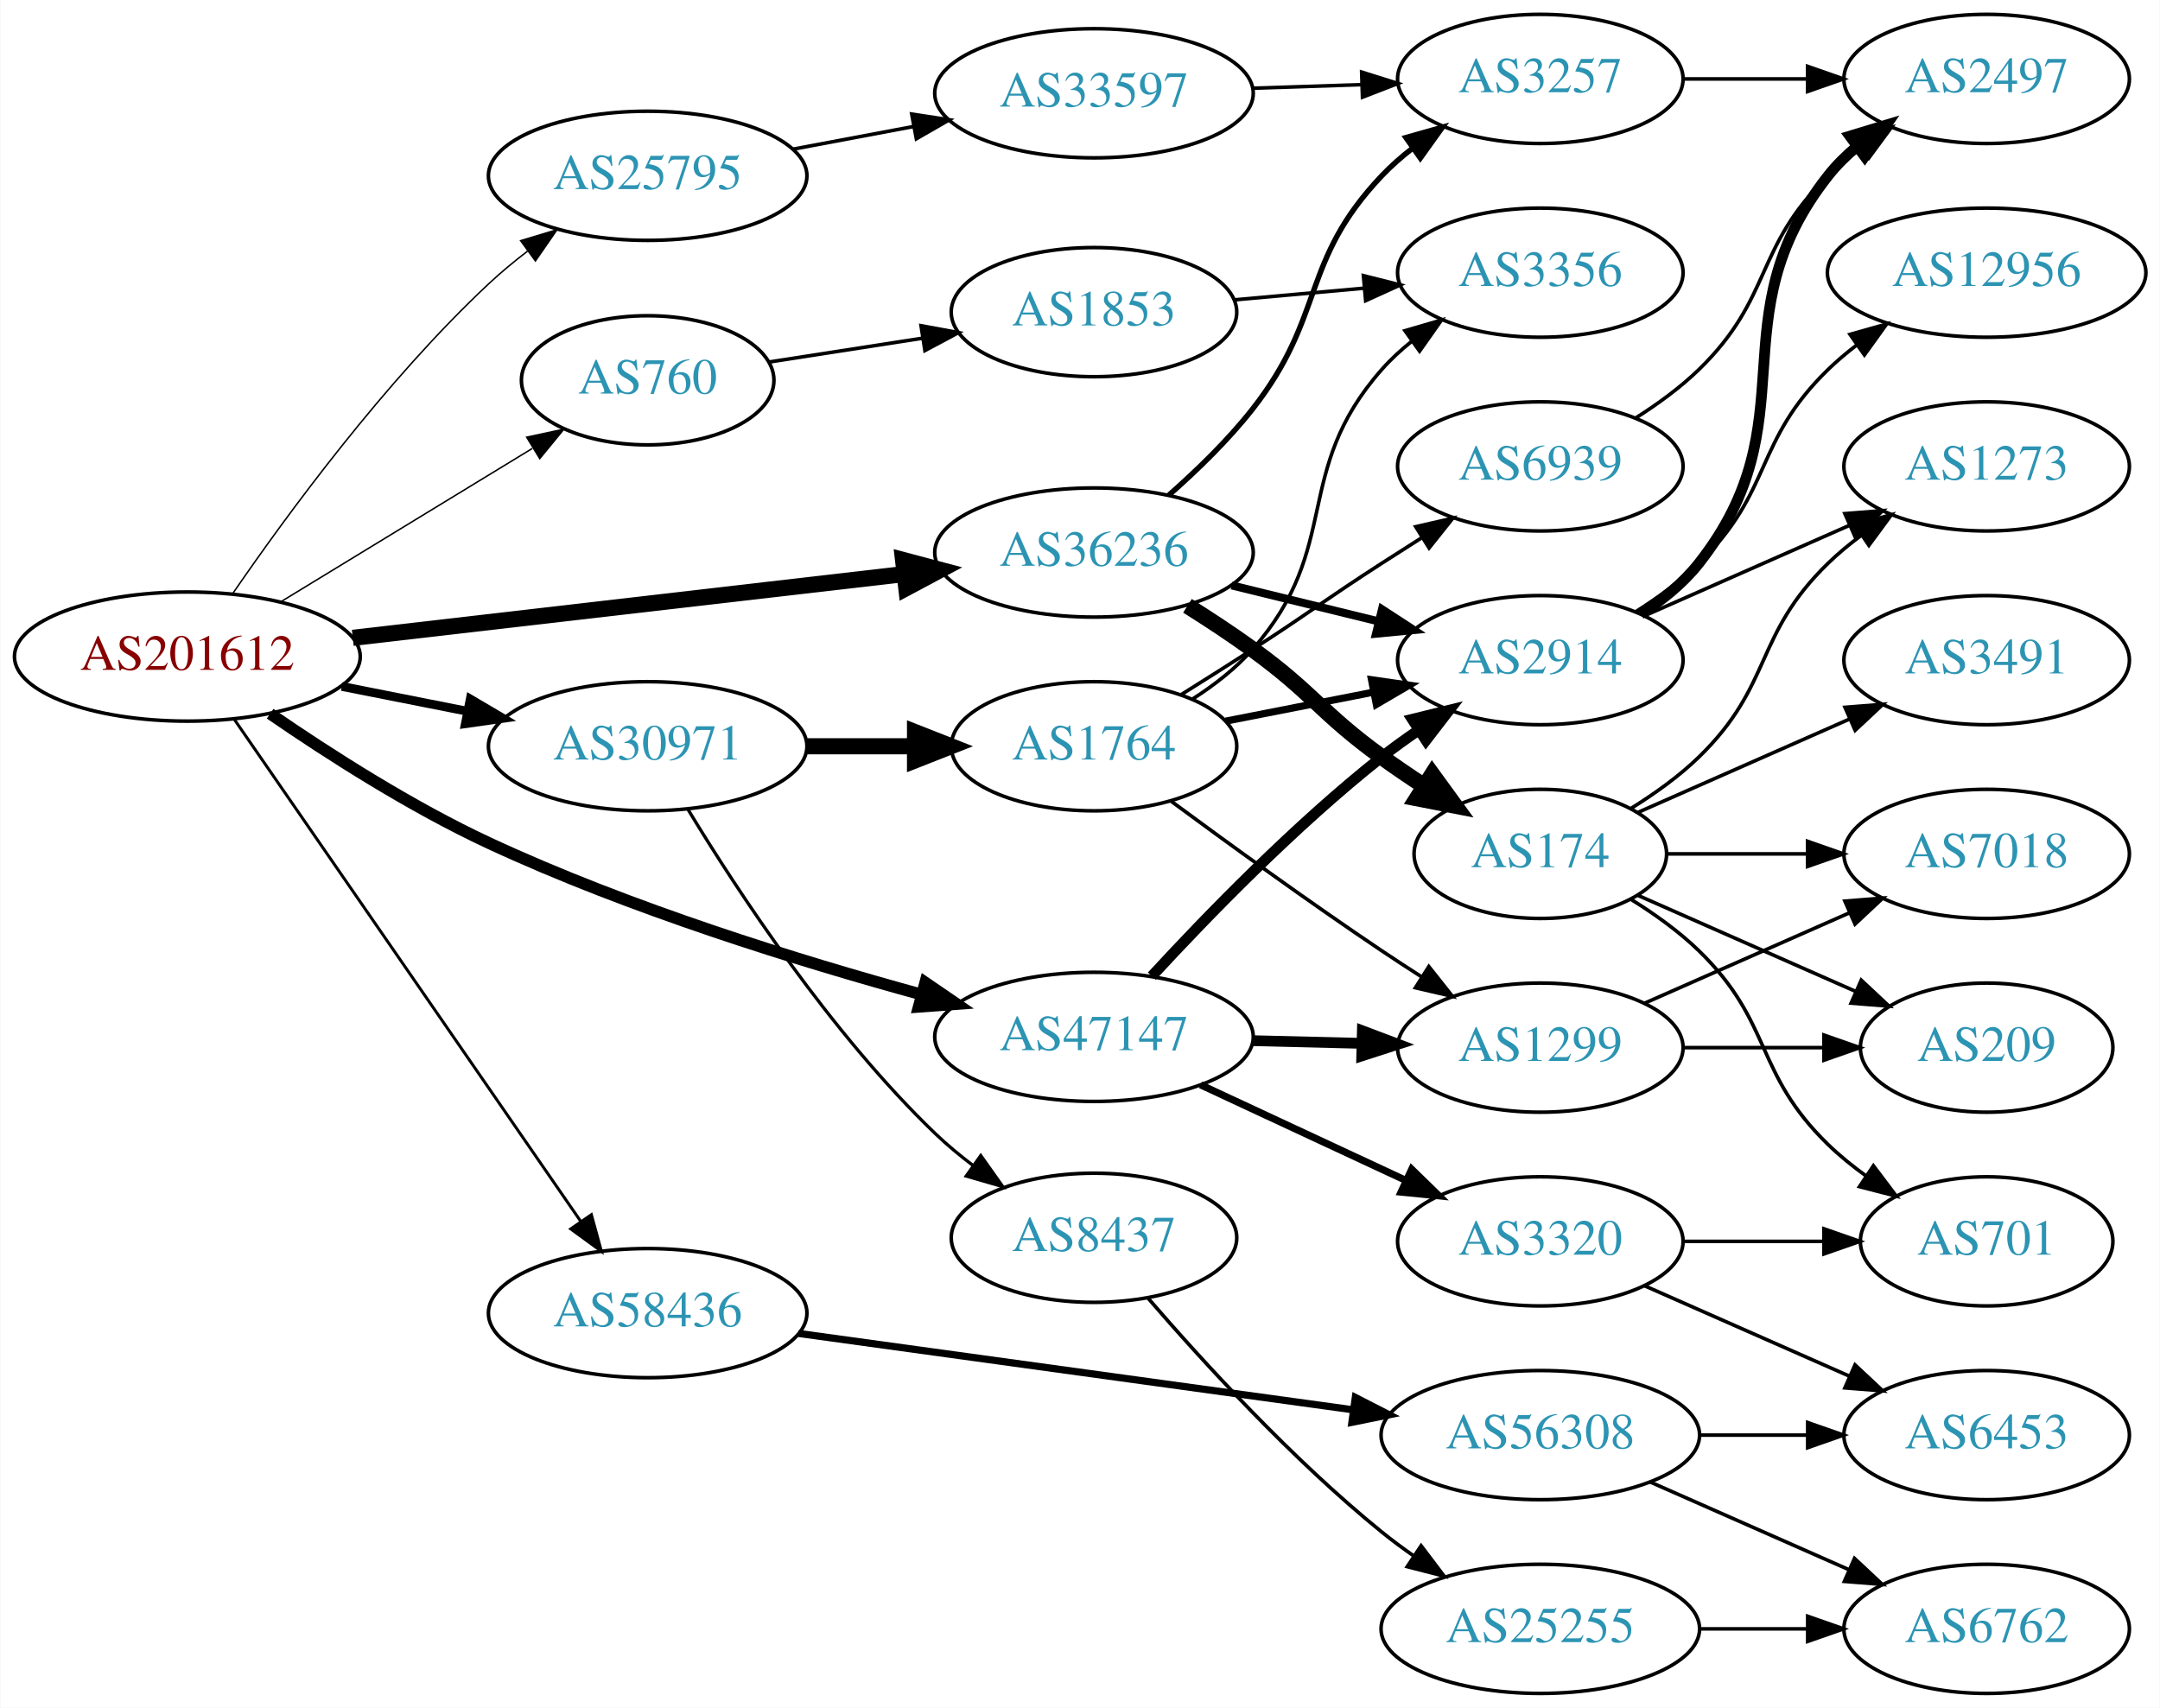
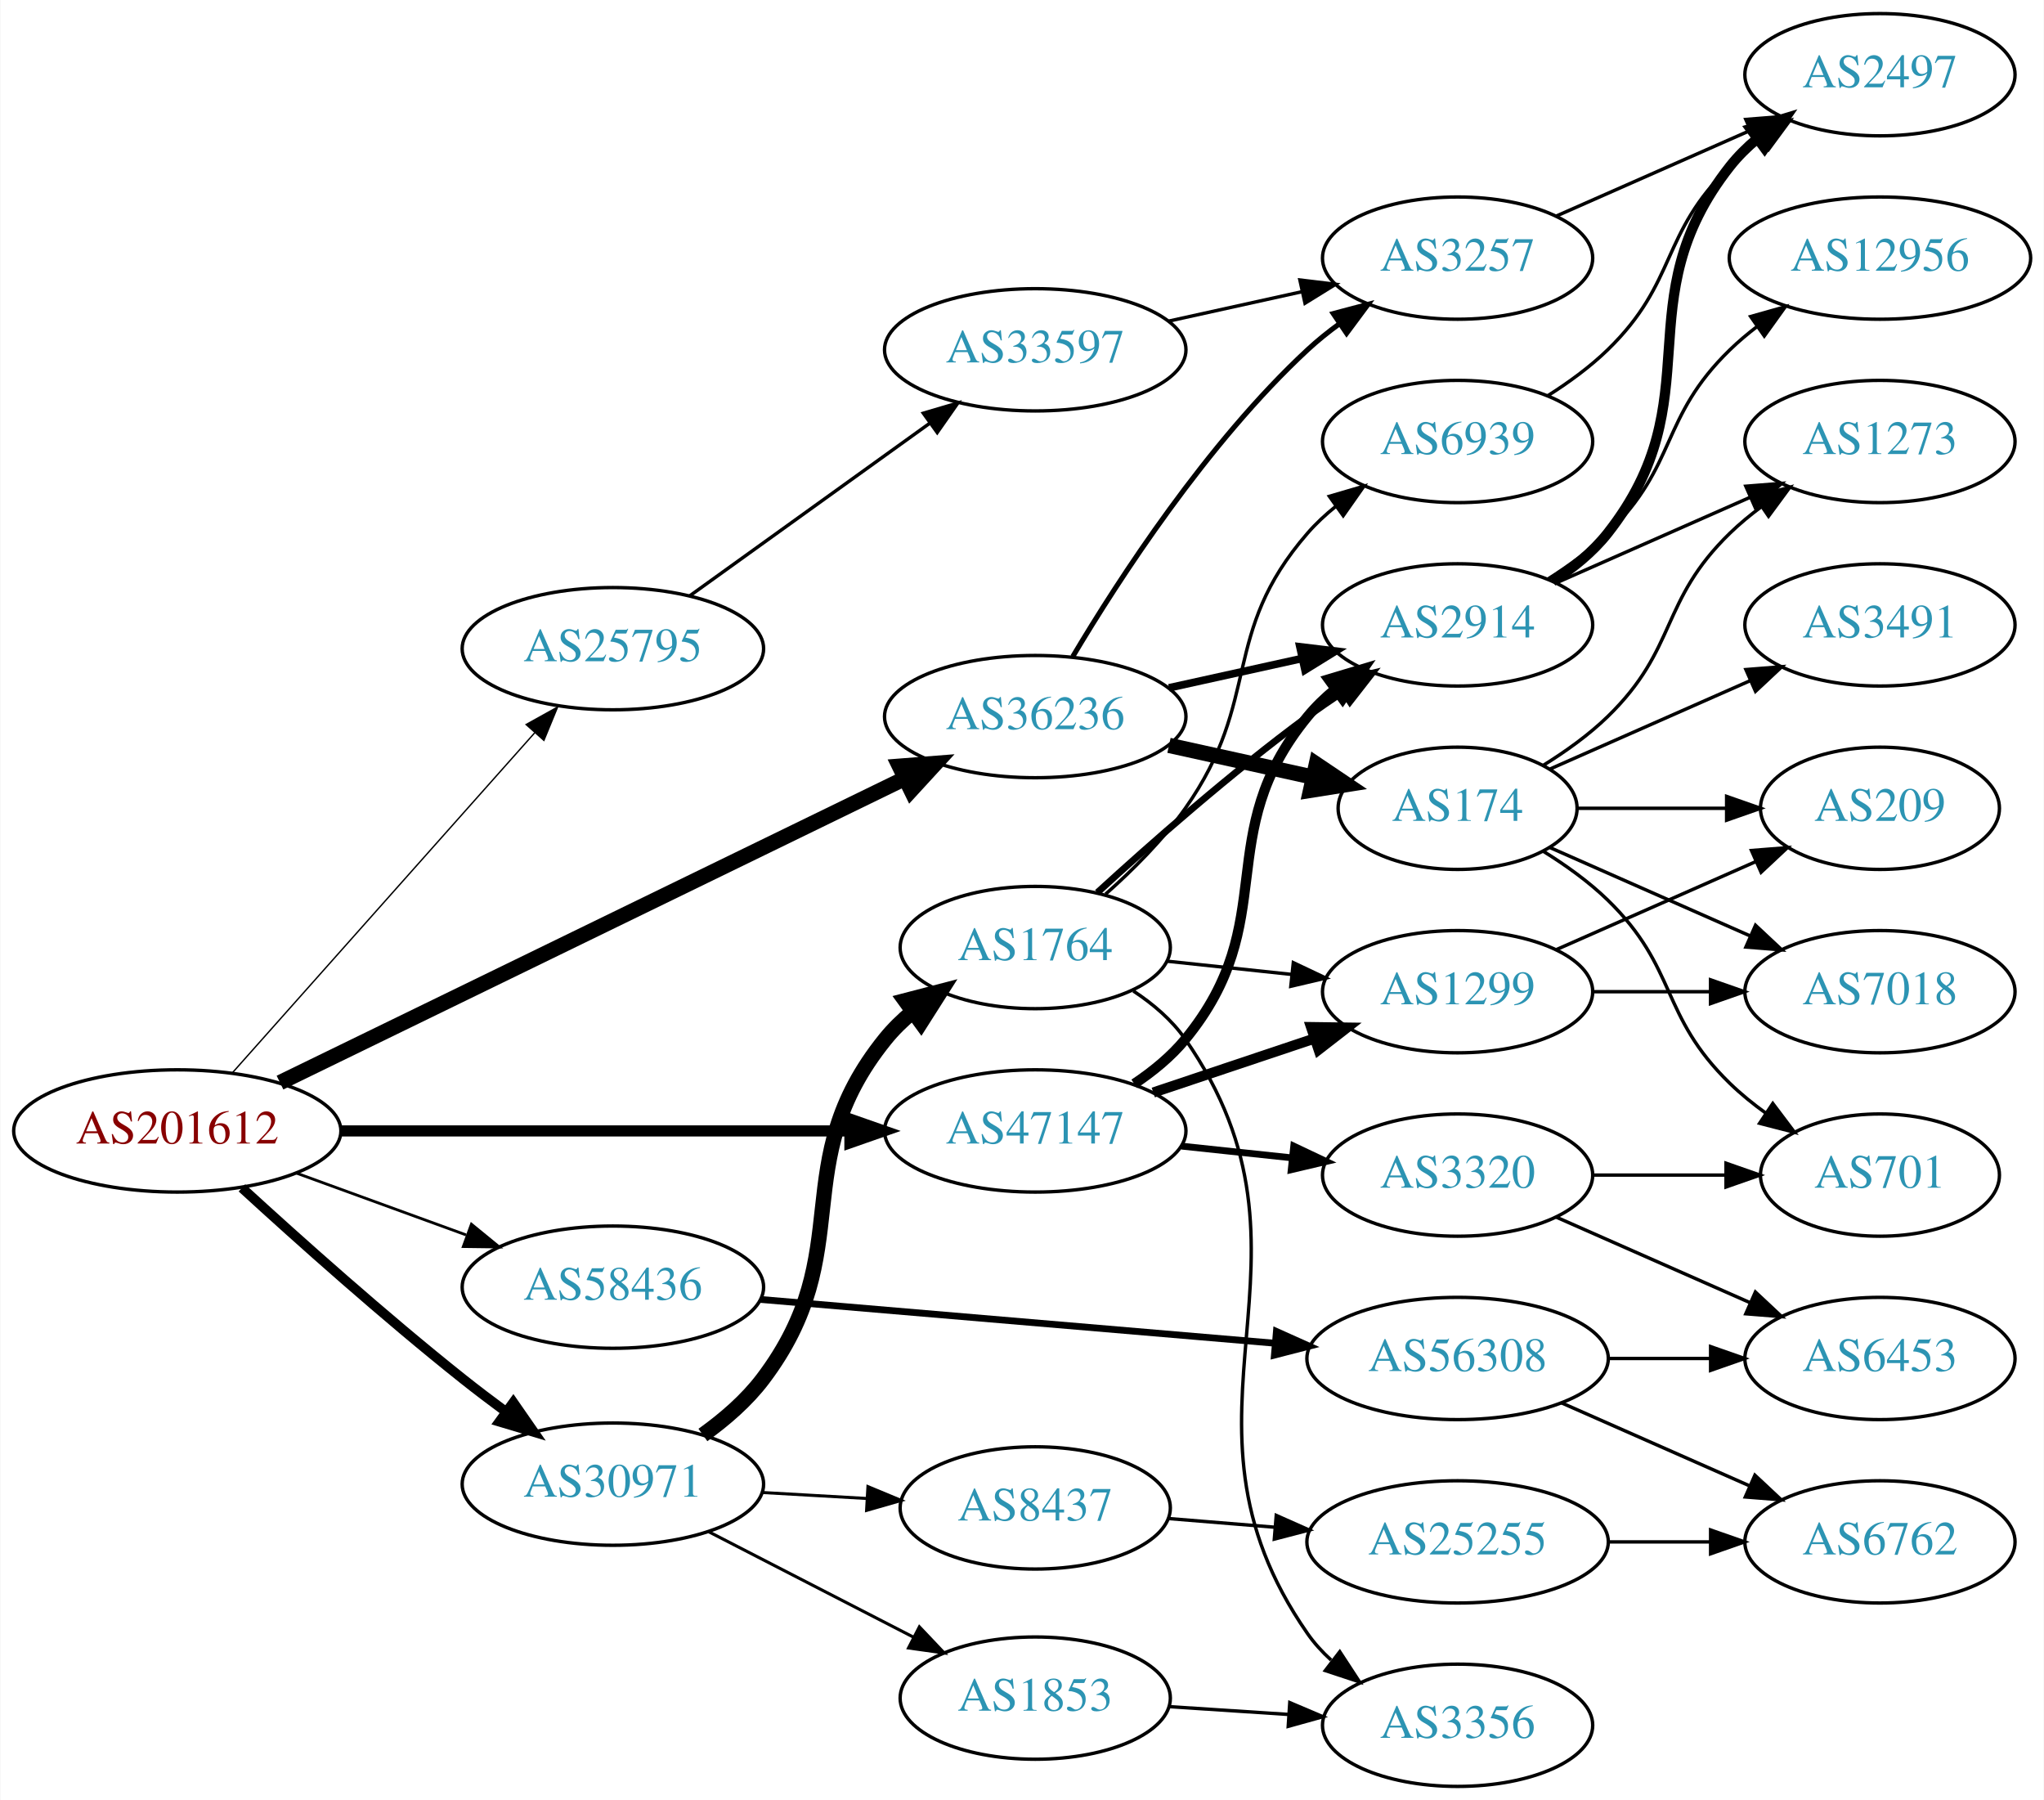
- <svg xmlns="http://www.w3.org/2000/svg" xmlns:xlink="http://www.w3.org/1999/xlink" width="602pt" height="476pt" viewBox="0.00 0.00 601.76 476.00">
-   <g id="graph0" class="graph" transform="scale(1 1) rotate(0) translate(4 472)">
-     <polygon fill="white" stroke="none" points="-4,4 -4,-472 597.76,-472 597.76,4 -4,4" />
+ <svg xmlns="http://www.w3.org/2000/svg" xmlns:xlink="http://www.w3.org/1999/xlink" width="602pt" height="530pt" viewBox="0.00 0.00 601.76 530.00">
+   <g id="graph0" class="graph" transform="scale(1 1) rotate(0) translate(4 526)">
+     <polygon fill="white" stroke="none" points="-4,4 -4,-526 597.76,-526 597.76,4 -4,4" />
    <g id="node1" class="node">
      <g id="a_node1">
        <a xlink:href="/asn/201612" xlink:title="AS201612 ~ nic.at GmbH [AT]">
-           <ellipse fill="#ffffff" stroke="black" cx="48.096" cy="-289" rx="48.192" ry="18" />
-           <text text-anchor="middle" x="48.096" y="-285.3" font-family="Times,serif" font-size="14.00" fill="#880000">AS201612</text>
+           <ellipse fill="#ffffff" stroke="black" cx="48.096" cy="-193" rx="48.192" ry="18" />
+           <text text-anchor="middle" x="48.096" y="-189.3" font-family="Times,serif" font-size="14.00" fill="#880000">AS201612</text>
        </a>
      </g>
    </g>
    <g id="node2" class="node">
      <g id="a_node2">
-         <a xlink:href="/asn/760" xlink:title="AS760 ~ University of Vienna, Austria [AT]">
-           <ellipse fill="#ffffff" stroke="black" cx="176.388" cy="-366" rx="35.194" ry="18" />
-           <text text-anchor="middle" x="176.388" y="-362.3" font-family="Times,serif" font-size="14.00" fill="#2c94b3">AS760</text>
+         <a xlink:href="/asn/25795" xlink:title="AS25795 ~ ARP NETWORKS, INC. [US]">
+           <ellipse fill="#ffffff" stroke="black" cx="176.388" cy="-335" rx="44.393" ry="18" />
+           <text text-anchor="middle" x="176.388" y="-331.3" font-family="Times,serif" font-size="14.00" fill="#2c94b3">AS25795</text>
        </a>
      </g>
    </g>
    <g id="edge1" class="edge">
-       <path fill="none" stroke="black" stroke-width="0.409" d="M74.047,-304.213C94.175,-316.485 122.596,-333.813 144.22,-346.997" />
-       <polygon fill="black" stroke="black" stroke-width="0.409" points="142.667,-350.15 153.027,-352.367 146.311,-344.173 142.667,-350.15" />
+       <path fill="none" stroke="black" stroke-width="0.409" d="M64.329,-210.129C86.517,-235.076 127.851,-281.55 153.355,-310.227" />
+       <polygon fill="black" stroke="black" stroke-width="0.409" points="150.839,-312.664 160.1,-317.811 156.069,-308.012 150.839,-312.664" />
    </g>
    <g id="node3" class="node">
      <g id="a_node3">
-         <a xlink:href="/asn/25795" xlink:title="AS25795 ~ ARP NETWORKS, INC. [US]">
-           <ellipse fill="#ffffff" stroke="black" cx="176.388" cy="-423" rx="44.393" ry="18" />
-           <text text-anchor="middle" x="176.388" y="-419.3" font-family="Times,serif" font-size="14.00" fill="#2c94b3">AS25795</text>
+         <a xlink:href="/asn/30971" xlink:title="AS30971 ~ Jakob-Haringer-Strasse 8 [AT]">
+           <ellipse fill="#ffffff" stroke="black" cx="176.388" cy="-89" rx="44.393" ry="18" />
+           <text text-anchor="middle" x="176.388" y="-85.3" font-family="Times,serif" font-size="14.00" fill="#2c94b3">AS30971</text>
        </a>
      </g>
    </g>
    <g id="edge2" class="edge">
-       <path fill="none" stroke="black" stroke-width="0.409" d="M60.686,-306.474C75.626,-328.236 103.156,-365.85 132.191,-393 135.507,-396.1 139.164,-399.128 142.905,-401.995" />
-       <polygon fill="black" stroke="black" stroke-width="0.409" points="140.983,-404.924 151.128,-407.977 145.101,-399.264 140.983,-404.924" />
+       <path fill="none" stroke="black" stroke-width="2.864" d="M67.134,-176.232C83.674,-161.081 109.043,-138.402 132.191,-120 136.242,-116.78 140.591,-113.483 144.912,-110.298" />
+       <polygon fill="black" stroke="black" stroke-width="2.864" points="147.061,-113.063 153.103,-104.36 142.952,-107.396 147.061,-113.063" />
    </g>
    <g id="node4" class="node">
      <g id="a_node4">
-         <a xlink:href="/asn/30971" xlink:title="AS30971 ~ Jakob-Haringer-Strasse 8 [AT]">
-           <ellipse fill="#ffffff" stroke="black" cx="176.388" cy="-264" rx="44.393" ry="18" />
-           <text text-anchor="middle" x="176.388" y="-260.3" font-family="Times,serif" font-size="14.00" fill="#2c94b3">AS30971</text>
+         <a xlink:href="/asn/36236" xlink:title="AS36236 ~ NetActuate, Inc [US]">
+           <ellipse fill="#ffffff" stroke="black" cx="300.78" cy="-315" rx="44.393" ry="18" />
+           <text text-anchor="middle" x="300.78" y="-311.3" font-family="Times,serif" font-size="14.00" fill="#2c94b3">AS36236</text>
        </a>
      </g>
    </g>
    <g id="edge3" class="edge">
-       <path fill="none" stroke="black" stroke-width="2.455" d="M91.149,-280.675C102.36,-278.456 114.572,-276.039 126.131,-273.75" />
-       <polygon fill="black" stroke="black" stroke-width="2.455" points="126.95,-277.156 136.08,-271.781 125.59,-270.29 126.95,-277.156" />
+       <path fill="none" stroke="black" stroke-width="4.5" d="M78.343,-207.234C123.965,-229.437 212.036,-272.298 262.268,-296.744" />
+       <polygon fill="black" stroke="black" stroke-width="4.5" points="260.773,-300.396 271.488,-301.231 264.219,-293.315 260.773,-300.396" />
    </g>
    <g id="node5" class="node">
      <g id="a_node5">
-         <a xlink:href="/asn/36236" xlink:title="AS36236 ~ NetActuate, Inc [US]">
-           <ellipse fill="#ffffff" stroke="black" cx="300.78" cy="-318" rx="44.393" ry="18" />
-           <text text-anchor="middle" x="300.78" y="-314.3" font-family="Times,serif" font-size="14.00" fill="#2c94b3">AS36236</text>
+         <a xlink:href="/asn/47147" xlink:title="AS47147 ~ ANEXIA Internetdienstleistungs GmbH [AT]">
+           <ellipse fill="#ffffff" stroke="black" cx="300.78" cy="-193" rx="44.393" ry="18" />
+           <text text-anchor="middle" x="300.78" y="-189.3" font-family="Times,serif" font-size="14.00" fill="#2c94b3">AS47147</text>
        </a>
      </g>
    </g>
    <g id="edge4" class="edge">
-       <path fill="none" stroke="black" stroke-width="4.5" d="M94.203,-294.218C137.359,-299.211 202.408,-306.736 247.738,-311.98" />
-       <polygon fill="black" stroke="black" stroke-width="4.5" points="247.566,-315.923 257.952,-313.161 248.471,-308.101 247.566,-315.923" />
+       <path fill="none" stroke="black" stroke-width="3.273" d="M96.248,-193C138.88,-193 201.605,-193 246.137,-193" />
+       <polygon fill="black" stroke="black" stroke-width="3.273" points="246.194,-196.5 256.194,-193 246.194,-189.5 246.194,-196.5" />
    </g>
    <g id="node6" class="node">
      <g id="a_node6">
-         <a xlink:href="/asn/47147" xlink:title="AS47147 ~ ANEXIA Internetdienstleistungs GmbH [AT]">
-           <ellipse fill="#ffffff" stroke="black" cx="300.78" cy="-183" rx="44.393" ry="18" />
-           <text text-anchor="middle" x="300.78" y="-179.3" font-family="Times,serif" font-size="14.00" fill="#2c94b3">AS47147</text>
+         <a xlink:href="/asn/58436" xlink:title="AS58436 ~ SECUREAX PTE LTD [SG]">
+           <ellipse fill="#ffffff" stroke="black" cx="176.388" cy="-147" rx="44.393" ry="18" />
+           <text text-anchor="middle" x="176.388" y="-143.3" font-family="Times,serif" font-size="14.00" fill="#2c94b3">AS58436</text>
        </a>
      </g>
    </g>
    <g id="edge5" class="edge">
-       <path fill="none" stroke="black" stroke-width="3.273" d="M71.165,-273.075C87.437,-261.868 110.435,-247.122 132.191,-237 171.417,-218.751 218.493,-204.175 252.75,-194.789" />
-       <polygon fill="black" stroke="black" stroke-width="3.273" points="253.755,-198.143 262.501,-192.162 251.934,-191.384 253.755,-198.143" />
+       <path fill="none" stroke="black" stroke-width="0.818" d="M83.272,-180.552C98.638,-174.955 116.925,-168.294 133.141,-162.388" />
+       <polygon fill="black" stroke="black" stroke-width="0.818" points="134.726,-165.535 142.925,-158.824 132.331,-158.958 134.726,-165.535" />
    </g>
    <g id="node7" class="node">
      <g id="a_node7">
-         <a xlink:href="/asn/58436" xlink:title="AS58436 ~ SECUREAX PTE LTD [SG]">
-           <ellipse fill="#ffffff" stroke="black" cx="176.388" cy="-106" rx="44.393" ry="18" />
-           <text text-anchor="middle" x="176.388" y="-102.3" font-family="Times,serif" font-size="14.00" fill="#2c94b3">AS58436</text>
+         <a xlink:href="/asn/33597" xlink:title="AS33597 ~ ATLANTIC-METRO-COMMUNICATIONS-II-INC [US]">
+           <ellipse fill="#ffffff" stroke="black" cx="300.78" cy="-423" rx="44.393" ry="18" />
+           <text text-anchor="middle" x="300.78" y="-419.3" font-family="Times,serif" font-size="14.00" fill="#2c94b3">AS33597</text>
        </a>
      </g>
    </g>
    <g id="edge6" class="edge">
-       <path fill="none" stroke="black" stroke-width="0.818" d="M61.205,-271.453C83.61,-238.988 131.619,-169.422 157.679,-131.66" />
-       <polygon fill="black" stroke="black" stroke-width="0.818" points="160.7,-133.445 163.499,-123.226 154.939,-129.469 160.7,-133.445" />
+       <path fill="none" stroke="black" d="M198.987,-350.53C218.616,-364.643 247.77,-385.605 269.681,-401.359" />
+       <polygon fill="black" stroke="black" points="267.822,-404.333 277.984,-407.329 271.908,-398.65 267.822,-404.333" />
+     </g>
+     <g id="node9" class="node">
+       <g id="a_node9">
+         <a xlink:href="/asn/1764" xlink:title="AS1764 ~ NEXTLAYER-AS [AT]">
+           <ellipse fill="#ffffff" stroke="black" cx="300.78" cy="-247" rx="39.794" ry="18" />
+           <text text-anchor="middle" x="300.78" y="-243.3" font-family="Times,serif" font-size="14.00" fill="#2c94b3">AS1764</text>
+         </a>
+       </g>
+     </g>
+     <g id="edge8" class="edge">
+       <path fill="none" stroke="black" stroke-width="4.5" d="M202.904,-103.475C209.354,-108.089 215.799,-113.666 220.584,-120 249.055,-157.692 226.924,-183.236 256.584,-220 258.944,-222.925 261.711,-225.623 264.684,-228.089" />
+       <polygon fill="black" stroke="black" stroke-width="4.5" points="262.499,-231.369 272.901,-234.07 267.134,-225.002 262.499,-231.369" />
+     </g>
+     <g id="node10" class="node">
+       <g id="a_node10">
+         <a xlink:href="/asn/1853" xlink:title="AS1853 ~ ACOnet Backbone [AT]">
+           <ellipse fill="#ffffff" stroke="black" cx="300.78" cy="-26" rx="39.794" ry="18" />
+           <text text-anchor="middle" x="300.78" y="-22.3" font-family="Times,serif" font-size="14.00" fill="#2c94b3">AS1853</text>
+         </a>
+       </g>
+     </g>
+     <g id="edge9" class="edge">
+       <path fill="none" stroke="black" stroke-width="0.9" d="M204.55,-75.018C222.344,-65.859 245.766,-53.803 264.928,-43.94" />
+       <polygon fill="black" stroke="black" stroke-width="0.9" points="266.66,-46.984 273.95,-39.296 263.457,-40.761 266.66,-46.984" />
+     </g>
+     <g id="node11" class="node">
+       <g id="a_node11">
+         <a xlink:href="/asn/8437" xlink:title="AS8437 ~ Hutchison Drei Austria GmbH [AT]">
+           <ellipse fill="#ffffff" stroke="black" cx="300.78" cy="-82" rx="39.794" ry="18" />
+           <text text-anchor="middle" x="300.78" y="-78.3" font-family="Times,serif" font-size="14.00" fill="#2c94b3">AS8437</text>
+         </a>
+       </g>
+     </g>
+     <g id="edge10" class="edge">
+       <path fill="none" stroke="black" stroke-width="0.9" d="M220.194,-86.552C230.224,-85.978 240.981,-85.363 251.241,-84.776" />
+       <polygon fill="black" stroke="black" stroke-width="0.9" points="251.506,-88.267 261.29,-84.201 251.107,-81.278 251.506,-88.267" />
    </g>
    <g id="node8" class="node">
      <g id="a_node8">
-         <a xlink:href="/asn/1853" xlink:title="AS1853 ~ ACOnet Backbone [AT]">
-           <ellipse fill="#ffffff" stroke="black" cx="300.78" cy="-385" rx="39.794" ry="18" />
-           <text text-anchor="middle" x="300.78" y="-381.3" font-family="Times,serif" font-size="14.00" fill="#2c94b3">AS1853</text>
-         </a>
-       </g>
-     </g>
-     <g id="edge7" class="edge">
-       <path fill="none" stroke="black" d="M210.186,-371.092C223.292,-373.126 238.629,-375.507 252.873,-377.718" />
-       <polygon fill="black" stroke="black" points="252.585,-381.215 263.004,-379.291 253.659,-374.298 252.585,-381.215" />
-     </g>
-     <g id="node10" class="node">
-       <g id="a_node10">
-         <a xlink:href="/asn/33597" xlink:title="AS33597 ~ ATLANTIC-METRO-COMMUNICATIONS-II-INC [US]">
-           <ellipse fill="#ffffff" stroke="black" cx="300.78" cy="-446" rx="44.393" ry="18" />
-           <text text-anchor="middle" x="300.78" y="-442.3" font-family="Times,serif" font-size="14.00" fill="#2c94b3">AS33597</text>
-         </a>
-       </g>
-     </g>
-     <g id="edge9" class="edge">
-       <path fill="none" stroke="black" d="M216.787,-430.404C227.487,-432.415 239.211,-434.618 250.388,-436.718" />
-       <polygon fill="black" stroke="black" points="249.98,-440.203 260.454,-438.61 251.273,-433.323 249.98,-440.203" />
-     </g>
-     <g id="node12" class="node">
-       <g id="a_node12">
-         <a xlink:href="/asn/8437" xlink:title="AS8437 ~ Hutchison Drei Austria GmbH [AT]">
-           <ellipse fill="#ffffff" stroke="black" cx="300.78" cy="-127" rx="39.794" ry="18" />
-           <text text-anchor="middle" x="300.78" y="-123.3" font-family="Times,serif" font-size="14.00" fill="#2c94b3">AS8437</text>
-         </a>
-       </g>
-     </g>
-     <g id="edge11" class="edge">
-       <path fill="none" stroke="black" stroke-width="0.9" d="M187.573,-246.477C201.294,-223.836 227.389,-184.008 256.584,-156 259.824,-152.891 263.436,-149.896 267.151,-147.087" />
-       <polygon fill="black" stroke="black" stroke-width="0.9" points="269.222,-149.91 275.349,-141.266 265.169,-144.202 269.222,-149.91" />
-     </g>
-     <g id="node13" class="node">
-       <g id="a_node13">
-         <a xlink:href="/asn/1764" xlink:title="AS1764 ~ NEXTLAYER-AS [AT]">
-           <ellipse fill="#ffffff" stroke="black" cx="300.78" cy="-264" rx="39.794" ry="18" />
-           <text text-anchor="middle" x="300.78" y="-260.3" font-family="Times,serif" font-size="14.00" fill="#2c94b3">AS1764</text>
-         </a>
-       </g>
-     </g>
-     <g id="edge12" class="edge">
-       <path fill="none" stroke="black" stroke-width="4.5" d="M220.883,-264C230.572,-264 240.909,-264 250.802,-264" />
-       <polygon fill="black" stroke="black" stroke-width="4.5" points="250.904,-267.938 260.904,-264 250.904,-260.063 250.904,-267.938" />
-     </g>
-     <g id="node11" class="node">
-       <g id="a_node11">
        <a xlink:href="/asn/3257" xlink:title="AS3257 ~ GTT [DE]">
          <ellipse fill="#ffffff" stroke="black" cx="425.172" cy="-450" rx="39.794" ry="18" />
          <text text-anchor="middle" x="425.172" y="-446.3" font-family="Times,serif" font-size="14.00" fill="#2c94b3">AS3257</text>
        </a>
      </g>
    </g>
+     <g id="edge22" class="edge">
+       <path fill="none" stroke="black" stroke-width="1.5" d="M311.826,-332.671C325.397,-355.472 351.329,-395.472 380.976,-423 383.882,-425.699 387.096,-428.28 390.42,-430.703" />
+       <polygon fill="black" stroke="black" stroke-width="1.5" points="388.555,-433.667 398.798,-436.375 392.479,-427.87 388.555,-433.667" />
+     </g>
+     <g id="node13" class="node">
+       <g id="a_node13">
+         <a xlink:href="/asn/2914" xlink:title="AS2914 ~ NTT America, Inc. [US]">
+           <ellipse fill="#ffffff" stroke="black" cx="425.172" cy="-342" rx="39.794" ry="18" />
+           <text text-anchor="middle" x="425.172" y="-338.3" font-family="Times,serif" font-size="14.00" fill="#2c94b3">AS2914</text>
+         </a>
+       </g>
+     </g>
    <g id="edge24" class="edge">
-       <path fill="none" stroke="black" stroke-width="1.5" d="M321.571,-333.938C329.414,-340.836 338.166,-349.312 344.976,-358 365.348,-383.991 358.25,-399.04 380.976,-423 383.562,-425.727 386.481,-428.293 389.549,-430.676" />
-       <polygon fill="black" stroke="black" stroke-width="1.5" points="387.704,-433.656 397.898,-436.541 391.728,-427.929 387.704,-433.656" />
+       <path fill="none" stroke="black" stroke-width="2.25" d="M340.17,-323.469C352.561,-326.202 366.407,-329.257 379.228,-332.085" />
+       <polygon fill="black" stroke="black" stroke-width="2.25" points="378.723,-335.558 389.243,-334.295 380.231,-328.722 378.723,-335.558" />
+     </g>
+     <g id="node21" class="node">
+       <g id="a_node21">
+         <a xlink:href="/asn/174" xlink:title="AS174 ~ Cogent Communications [US]">
+           <ellipse fill="#ffffff" stroke="black" cx="425.172" cy="-288" rx="35.194" ry="18" />
+           <text text-anchor="middle" x="425.172" y="-284.3" font-family="Times,serif" font-size="14.00" fill="#2c94b3">AS174</text>
+         </a>
+       </g>
+     </g>
+     <g id="edge23" class="edge">
+       <path fill="none" stroke="black" stroke-width="4.5" d="M340.17,-306.531C353.577,-303.573 368.689,-300.24 382.361,-297.224" />
+       <polygon fill="black" stroke="black" stroke-width="4.5" points="383.567,-300.99 392.484,-294.99 381.87,-293.3 383.567,-300.99" />
+     </g>
+     <g id="edge31" class="edge">
+       <path fill="none" stroke="black" stroke-width="3" d="M329.939,-206.865C335.463,-210.551 340.824,-214.941 344.976,-220 373.619,-254.904 352.333,-280.096 380.976,-315 383.36,-317.906 386.143,-320.59 389.127,-323.048" />
+       <polygon fill="black" stroke="black" stroke-width="3" points="387.208,-325.98 397.358,-329.017 391.318,-320.313 387.208,-325.98" />
+     </g>
+     <g id="node14" class="node">
+       <g id="a_node14">
+         <a xlink:href="/asn/1299" xlink:title="AS1299 ~ Telia Carrier [EU]">
+           <ellipse fill="#ffffff" stroke="black" cx="425.172" cy="-234" rx="39.794" ry="18" />
+           <text text-anchor="middle" x="425.172" y="-230.3" font-family="Times,serif" font-size="14.00" fill="#2c94b3">AS1299</text>
+         </a>
+       </g>
+     </g>
+     <g id="edge33" class="edge">
+       <path fill="none" stroke="black" stroke-width="3" d="M335.548,-204.312C350.175,-209.212 367.437,-214.994 382.823,-220.148" />
+       <polygon fill="black" stroke="black" stroke-width="3" points="382.022,-223.571 392.616,-223.429 384.245,-216.934 382.022,-223.571" />
+     </g>
+     <g id="node26" class="node">
+       <g id="a_node26">
+         <a xlink:href="/asn/3320" xlink:title="AS3320 ~ DTAG [DE]">
+           <ellipse fill="#ffffff" stroke="black" cx="425.172" cy="-180" rx="39.794" ry="18" />
+           <text text-anchor="middle" x="425.172" y="-176.3" font-family="Times,serif" font-size="14.00" fill="#2c94b3">AS3320</text>
+         </a>
+       </g>
+     </g>
+     <g id="edge32" class="edge">
+       <path fill="none" stroke="black" stroke-width="2" d="M343.9,-188.526C354.38,-187.413 365.69,-186.212 376.419,-185.072" />
+       <polygon fill="black" stroke="black" stroke-width="2" points="376.908,-188.54 386.483,-184.003 376.169,-181.579 376.908,-188.54" />
+     </g>
+     <g id="node28" class="node">
+       <g id="a_node28">
+         <a xlink:href="/asn/56308" xlink:title="AS56308 ~ TELIN-NET-SG [SG]">
+           <ellipse fill="#ffffff" stroke="black" cx="425.172" cy="-126" rx="44.393" ry="18" />
+           <text text-anchor="middle" x="425.172" y="-122.3" font-family="Times,serif" font-size="14.00" fill="#2c94b3">AS56308</text>
+         </a>
+       </g>
+     </g>
+     <g id="edge38" class="edge">
+       <path fill="none" stroke="black" stroke-width="2" d="M219.811,-143.39C261.747,-139.821 326.021,-134.352 371.268,-130.502" />
+       <polygon fill="black" stroke="black" stroke-width="2" points="371.809,-133.969 381.476,-129.633 371.215,-126.994 371.809,-133.969" />
+     </g>
+     <g id="edge7" class="edge">
+       <path fill="none" stroke="black" d="M340.17,-431.469C352.561,-434.202 366.407,-437.257 379.228,-440.085" />
+       <polygon fill="black" stroke="black" points="378.723,-443.558 389.243,-442.295 380.231,-436.722 378.723,-443.558" />
+     </g>
+     <g id="node16" class="node">
+       <g id="a_node16">
+         <a xlink:href="/asn/2497" xlink:title="AS2497 ~ Internet Initiative Japan Inc. [JP]">
+           <ellipse fill="#ffffff" stroke="black" cx="549.564" cy="-504" rx="39.794" ry="18" />
+           <text text-anchor="middle" x="549.564" y="-500.3" font-family="Times,serif" font-size="14.00" fill="#2c94b3">AS2497</text>
+         </a>
+       </g>
+     </g>
+     <g id="edge25" class="edge">
+       <path fill="none" stroke="black" d="M454.251,-462.389C471.199,-469.866 492.996,-479.483 511.366,-487.588" />
+       <polygon fill="black" stroke="black" points="510.054,-490.834 520.615,-491.669 512.879,-484.43 510.054,-490.834" />
+     </g>
+     <g id="node12" class="node">
+       <g id="a_node12">
+         <a xlink:href="/asn/6939" xlink:title="AS6939 ~ Hurricane Electric LLC [US]">
+           <ellipse fill="#ffffff" stroke="black" cx="425.172" cy="-396" rx="39.794" ry="18" />
+           <text text-anchor="middle" x="425.172" y="-392.3" font-family="Times,serif" font-size="14.00" fill="#2c94b3">AS6939</text>
+         </a>
+       </g>
+     </g>
+     <g id="edge11" class="edge">
+       <path fill="none" stroke="black" d="M321.502,-262.73C329.517,-269.833 338.415,-278.709 344.976,-288 367.7,-320.181 355.142,-339.258 380.976,-369 383.441,-371.838 386.277,-374.477 389.295,-376.906" />
+       <polygon fill="black" stroke="black" points="387.405,-379.858 397.573,-382.836 391.482,-374.167 387.405,-379.858" />
+     </g>
+     <g id="edge12" class="edge">
+       <path fill="none" stroke="black" stroke-width="2" d="M319.076,-263.189C334.713,-277.493 358.638,-298.574 380.976,-315 384.342,-317.476 387.938,-319.957 391.563,-322.358" />
+       <polygon fill="black" stroke="black" stroke-width="2" points="389.677,-325.307 399.981,-327.773 393.464,-319.42 389.677,-325.307" />
+     </g>
+     <g id="edge13" class="edge">
+       <path fill="none" stroke="black" d="M339.5,-242.993C351.133,-241.758 364.1,-240.381 376.321,-239.083" />
+       <polygon fill="black" stroke="black" points="376.791,-242.552 386.365,-238.016 376.052,-235.592 376.791,-242.552" />
+     </g>
+     <g id="node15" class="node">
+       <g id="a_node15">
+         <a xlink:href="/asn/3356" xlink:title="AS3356 ~ LEVEL3 [US]">
+           <ellipse fill="#ffffff" stroke="black" cx="425.172" cy="-18" rx="39.794" ry="18" />
+           <text text-anchor="middle" x="425.172" y="-14.3" font-family="Times,serif" font-size="14.00" fill="#2c94b3">AS3356</text>
+         </a>
+       </g>
+     </g>
+     <g id="edge14" class="edge">
+       <path fill="none" stroke="black" d="M329.678,-234.207C335.49,-230.383 341.038,-225.664 344.976,-220 390.304,-154.802 335.648,-110.198 380.976,-45 382.945,-42.168 385.316,-39.572 387.922,-37.207" />
+       <polygon fill="black" stroke="black" points="390.474,-39.66 396.274,-30.793 386.211,-34.108 390.474,-39.66" />
+     </g>
+     <g id="edge19" class="edge">
+       <path fill="none" stroke="black" d="M340.17,-23.491C351.339,-22.761 363.692,-21.953 375.409,-21.187" />
+       <polygon fill="black" stroke="black" points="375.747,-24.673 385.497,-20.528 375.29,-17.688 375.747,-24.673" />
+     </g>
+     <g id="node19" class="node">
+       <g id="a_node19">
+         <a xlink:href="/asn/25255" xlink:title="AS25255 ~ ==&gt; TELE2 AUSTRIA &lt;== [AT]">
+           <ellipse fill="#ffffff" stroke="black" cx="425.172" cy="-72" rx="44.393" ry="18" />
+           <text text-anchor="middle" x="425.172" y="-68.3" font-family="Times,serif" font-size="14.00" fill="#2c94b3">AS25255</text>
+         </a>
+       </g>
+     </g>
+     <g id="edge20" class="edge">
+       <path fill="none" stroke="black" d="M339.834,-78.891C349.832,-78.074 360.796,-77.178 371.414,-76.311" />
+       <polygon fill="black" stroke="black" points="371.764,-79.794 381.446,-75.491 371.194,-72.817 371.764,-79.794" />
+     </g>
+     <g id="edge15" class="edge">
+       <path fill="none" stroke="black" d="M451.701,-409.462C457.864,-413.362 464.165,-417.948 469.368,-423 490.061,-443.094 484.675,-456.906 505.368,-477 508.213,-479.763 511.387,-482.386 514.687,-484.834" />
+       <polygon fill="black" stroke="black" points="512.804,-487.786 523.035,-490.538 516.752,-482.006 512.804,-487.786" />
+     </g>
+     <g id="edge16" class="edge">
+       <path fill="none" stroke="black" stroke-width="3" d="M453.143,-354.855C459.132,-358.72 464.991,-363.441 469.368,-369 500.667,-408.754 474.069,-437.246 505.368,-477 507.693,-479.953 510.437,-482.67 513.396,-485.147" />
+       <polygon fill="black" stroke="black" stroke-width="3" points="511.455,-488.064 521.592,-491.145 515.589,-482.415 511.455,-488.064" />
+     </g>
+     <g id="node17" class="node">
+       <g id="a_node17">
+         <a xlink:href="/asn/1273" xlink:title="AS1273 ~ Vodafone Group PLC [EU]">
+           <ellipse fill="#ffffff" stroke="black" cx="549.564" cy="-396" rx="39.794" ry="18" />
+           <text text-anchor="middle" x="549.564" y="-392.3" font-family="Times,serif" font-size="14.00" fill="#2c94b3">AS1273</text>
+         </a>
+       </g>
+     </g>
+     <g id="edge17" class="edge">
+       <path fill="none" stroke="black" d="M454.251,-354.389C471.199,-361.866 492.996,-371.483 511.366,-379.588" />
+       <polygon fill="black" stroke="black" points="510.054,-382.834 520.615,-383.669 512.879,-376.43 510.054,-382.834" />
    </g>
    <g id="node18" class="node">
      <g id="a_node18">
-         <a xlink:href="/asn/2914" xlink:title="AS2914 ~ NTT America, Inc. [US]">
-           <ellipse fill="#ffffff" stroke="black" cx="425.172" cy="-288" rx="39.794" ry="18" />
-           <text text-anchor="middle" x="425.172" y="-284.3" font-family="Times,serif" font-size="14.00" fill="#2c94b3">AS2914</text>
-         </a>
-       </g>
-     </g>
-     <g id="edge25" class="edge">
-       <path fill="none" stroke="black" stroke-width="2.25" d="M339.166,-308.836C352.051,-305.678 366.604,-302.111 379.979,-298.832" />
-       <polygon fill="black" stroke="black" stroke-width="2.25" points="381.052,-302.173 389.931,-296.393 379.386,-295.374 381.052,-302.173" />
+         <a xlink:href="/asn/12956" xlink:title="AS12956 ~ TELXIUS [ES]">
+           <ellipse fill="#ffffff" stroke="black" cx="549.564" cy="-450" rx="44.393" ry="18" />
+           <text text-anchor="middle" x="549.564" y="-446.3" font-family="Times,serif" font-size="14.00" fill="#2c94b3">AS12956</text>
+         </a>
+       </g>
+     </g>
+     <g id="edge18" class="edge">
+       <path fill="none" stroke="black" d="M451.701,-355.462C457.864,-359.362 464.165,-363.948 469.368,-369 490.061,-389.094 484.675,-402.906 505.368,-423 507.854,-425.414 510.592,-427.722 513.445,-429.9" />
+       <polygon fill="black" stroke="black" points="511.482,-432.798 521.68,-435.671 515.499,-427.066 511.482,-432.798" />
    </g>
    <g id="node22" class="node">
      <g id="a_node22">
-         <a xlink:href="/asn/174" xlink:title="AS174 ~ Cogent Communications [US]">
-           <ellipse fill="#ffffff" stroke="black" cx="425.172" cy="-234" rx="35.194" ry="18" />
-           <text text-anchor="middle" x="425.172" y="-230.3" font-family="Times,serif" font-size="14.00" fill="#2c94b3">AS174</text>
-         </a>
-       </g>
-     </g>
-     <g id="edge23" class="edge">
-       <path fill="none" stroke="black" stroke-width="4.5" d="M326.831,-303.146C332.878,-299.342 339.245,-295.149 344.976,-291 361.845,-278.785 364.106,-273.215 380.976,-261 384.703,-258.301 388.699,-255.584 392.702,-252.968" />
-       <polygon fill="black" stroke="black" stroke-width="4.5" points="395.051,-256.14 401.371,-247.447 390.821,-249.498 395.051,-256.14" />
-     </g>
-     <g id="node16" class="node">
-       <g id="a_node16">
-         <a xlink:href="/asn/1299" xlink:title="AS1299 ~ Telia Carrier [EU]">
-           <ellipse fill="#ffffff" stroke="black" cx="425.172" cy="-180" rx="39.794" ry="18" />
-           <text text-anchor="middle" x="425.172" y="-176.3" font-family="Times,serif" font-size="14.00" fill="#2c94b3">AS1299</text>
-         </a>
-       </g>
-     </g>
-     <g id="edge33" class="edge">
-       <path fill="none" stroke="black" stroke-width="3" d="M344.931,-181.942C354.738,-181.702 365.224,-181.445 375.252,-181.199" />
-       <polygon fill="black" stroke="black" stroke-width="3" points="375.577,-184.692 385.488,-180.948 375.405,-177.694 375.577,-184.692" />
-     </g>
-     <g id="edge32" class="edge">
-       <path fill="none" stroke="black" stroke-width="3" d="M316.9,-199.921C332.173,-216.504 356.891,-241.989 380.976,-261 384.256,-263.589 387.796,-266.142 391.39,-268.584" />
-       <polygon fill="black" stroke="black" stroke-width="3" points="389.484,-271.52 399.773,-274.047 393.305,-265.655 389.484,-271.52" />
-     </g>
-     <g id="node27" class="node">
-       <g id="a_node27">
-         <a xlink:href="/asn/3320" xlink:title="AS3320 ~ DTAG [DE]">
-           <ellipse fill="#ffffff" stroke="black" cx="425.172" cy="-126" rx="39.794" ry="18" />
-           <text text-anchor="middle" x="425.172" y="-122.3" font-family="Times,serif" font-size="14.00" fill="#2c94b3">AS3320</text>
-         </a>
-       </g>
-     </g>
-     <g id="edge34" class="edge">
-       <path fill="none" stroke="black" stroke-width="2" d="M330.475,-169.636C347.563,-161.678 369.413,-151.502 387.714,-142.979" />
-       <polygon fill="black" stroke="black" stroke-width="2" points="389.329,-146.088 396.916,-138.693 386.374,-139.742 389.329,-146.088" />
-     </g>
-     <g id="node29" class="node">
-       <g id="a_node29">
-         <a xlink:href="/asn/56308" xlink:title="AS56308 ~ TELIN-NET-SG [SG]">
-           <ellipse fill="#ffffff" stroke="black" cx="425.172" cy="-72" rx="44.393" ry="18" />
-           <text text-anchor="middle" x="425.172" y="-68.3" font-family="Times,serif" font-size="14.00" fill="#2c94b3">AS56308</text>
-         </a>
-       </g>
-     </g>
-     <g id="edge39" class="edge">
-       <path fill="none" stroke="black" stroke-width="2" d="M218.416,-100.347C260.847,-94.501 327.193,-85.361 373.019,-79.047" />
-       <polygon fill="black" stroke="black" stroke-width="2" points="373.617,-82.498 383.045,-77.666 372.661,-75.564 373.617,-82.498" />
-     </g>
-     <g id="node9" class="node">
-       <g id="a_node9">
-         <a xlink:href="/asn/3356" xlink:title="AS3356 ~ Level 3 Parent, LLC [US]">
-           <ellipse fill="#ffffff" stroke="black" cx="425.172" cy="-396" rx="39.794" ry="18" />
-           <text text-anchor="middle" x="425.172" y="-392.3" font-family="Times,serif" font-size="14.00" fill="#2c94b3">AS3356</text>
-         </a>
-       </g>
-     </g>
-     <g id="edge8" class="edge">
-       <path fill="none" stroke="black" d="M339.834,-388.42C351.232,-389.445 363.886,-390.582 375.851,-391.657" />
-       <polygon fill="black" stroke="black" points="375.867,-395.173 386.141,-392.582 376.494,-388.201 375.867,-395.173" />
-     </g>
-     <g id="edge10" class="edge">
-       <path fill="none" stroke="black" d="M344.931,-447.41C354.738,-447.731 365.224,-448.073 375.252,-448.401" />
-       <polygon fill="black" stroke="black" points="375.379,-451.907 385.488,-448.736 375.608,-444.911 375.379,-451.907" />
-     </g>
-     <g id="node19" class="node">
-       <g id="a_node19">
-         <a xlink:href="/asn/2497" xlink:title="AS2497 ~ Internet Initiative Japan Inc. [JP]">
-           <ellipse fill="#ffffff" stroke="black" cx="549.564" cy="-450" rx="39.794" ry="18" />
-           <text text-anchor="middle" x="549.564" y="-446.3" font-family="Times,serif" font-size="14.00" fill="#2c94b3">AS2497</text>
-         </a>
-       </g>
-     </g>
-     <g id="edge26" class="edge">
-       <path fill="none" stroke="black" d="M464.898,-450C475.836,-450 487.886,-450 499.353,-450" />
-       <polygon fill="black" stroke="black" points="499.67,-453.5 509.67,-450 499.67,-446.5 499.67,-453.5" />
-     </g>
-     <g id="node14" class="node">
-       <g id="a_node14">
-         <a xlink:href="/asn/25255" xlink:title="AS25255 ~ ==&gt; TELE2 AUSTRIA &lt;== [AT]">
-           <ellipse fill="#ffffff" stroke="black" cx="425.172" cy="-18" rx="44.393" ry="18" />
-           <text text-anchor="middle" x="425.172" y="-14.3" font-family="Times,serif" font-size="14.00" fill="#2c94b3">AS25255</text>
-         </a>
-       </g>
-     </g>
-     <g id="edge13" class="edge">
-       <path fill="none" stroke="black" d="M315.893,-110.114C330.964,-92.656 356.059,-65.178 380.976,-45 383.824,-42.694 386.881,-40.426 390.006,-38.246" />
-       <polygon fill="black" stroke="black" points="391.945,-41.16 398.337,-32.711 388.071,-35.33 391.945,-41.16" />
-     </g>
-     <g id="edge18" class="edge">
-       <path fill="none" stroke="black" d="M328.325,-277.211C334.326,-281.064 340.298,-285.692 344.976,-291 370.217,-319.647 355.734,-340.353 380.976,-369 383.461,-371.82 386.311,-374.448 389.337,-376.87" />
-       <polygon fill="black" stroke="black" points="387.455,-379.826 397.627,-382.789 391.522,-374.13 387.455,-379.826" />
-     </g>
-     <g id="edge15" class="edge">
-       <path fill="none" stroke="black" d="M322.362,-248.624C338.196,-236.933 360.723,-220.597 380.976,-207 384.528,-204.615 388.28,-202.168 392.029,-199.766" />
-       <polygon fill="black" stroke="black" points="394.097,-202.6 400.679,-194.298 390.356,-196.683 394.097,-202.6" />
-     </g>
-     <g id="node17" class="node">
-       <g id="a_node17">
-         <a xlink:href="/asn/6939" xlink:title="AS6939 ~ Hurricane Electric LLC [US]">
-           <ellipse fill="#ffffff" stroke="black" cx="425.172" cy="-342" rx="39.794" ry="18" />
-           <text text-anchor="middle" x="425.172" y="-338.3" font-family="Times,serif" font-size="14.00" fill="#2c94b3">AS6939</text>
-         </a>
-       </g>
-     </g>
-     <g id="edge16" class="edge">
-       <path fill="none" stroke="black" d="M325.174,-278.448C331.615,-282.474 338.586,-286.875 344.976,-291 361.131,-301.431 364.821,-304.569 380.976,-315 384.57,-317.321 388.348,-319.728 392.113,-322.107" />
-       <polygon fill="black" stroke="black" points="390.449,-325.195 400.778,-327.552 394.173,-319.268 390.449,-325.195" />
-     </g>
-     <g id="edge17" class="edge">
-       <path fill="none" stroke="black" stroke-width="2" d="M337.51,-271.006C350.329,-273.52 364.963,-276.39 378.51,-279.046" />
-       <polygon fill="black" stroke="black" stroke-width="2" points="378.123,-282.537 388.609,-281.026 379.47,-275.668 378.123,-282.537" />
-     </g>
-     <g id="node15" class="node">
-       <g id="a_node15">
-         <a xlink:href="/asn/6762" xlink:title="AS6762 ~ TELECOM ITALIA SPARKLE S.p.A. [IT]">
-           <ellipse fill="#ffffff" stroke="black" cx="549.564" cy="-18" rx="39.794" ry="18" />
-           <text text-anchor="middle" x="549.564" y="-14.3" font-family="Times,serif" font-size="14.00" fill="#2c94b3">AS6762</text>
-         </a>
-       </g>
-     </g>
-     <g id="edge14" class="edge">
-       <path fill="none" stroke="black" d="M469.667,-18C479.356,-18 489.693,-18 499.586,-18" />
-       <polygon fill="black" stroke="black" points="499.689,-21.5 509.689,-18 499.689,-14.5 499.689,-21.5" />
-     </g>
-     <g id="node24" class="node">
-       <g id="a_node24">
        <a xlink:href="/asn/209" xlink:title="AS209 ~ CenturyLink Communications, LLC [US]">
-           <ellipse fill="#ffffff" stroke="black" cx="549.564" cy="-180" rx="35.194" ry="18" />
-           <text text-anchor="middle" x="549.564" y="-176.3" font-family="Times,serif" font-size="14.00" fill="#2c94b3">AS209</text>
-         </a>
-       </g>
-     </g>
-     <g id="edge35" class="edge">
-       <path fill="none" stroke="black" d="M464.898,-180C477.386,-180 491.325,-180 504.189,-180" />
-       <polygon fill="black" stroke="black" points="504.227,-183.5 514.227,-180 504.227,-176.5 504.227,-183.5" />
+           <ellipse fill="#ffffff" stroke="black" cx="549.564" cy="-288" rx="35.194" ry="18" />
+           <text text-anchor="middle" x="549.564" y="-284.3" font-family="Times,serif" font-size="14.00" fill="#2c94b3">AS209</text>
+         </a>
+       </g>
+     </g>
+     <g id="edge36" class="edge">
+       <path fill="none" stroke="black" d="M454.251,-246.389C471.68,-254.078 494.237,-264.031 512.921,-272.274" />
+       <polygon fill="black" stroke="black" points="511.728,-275.573 522.29,-276.408 514.554,-269.169 511.728,-275.573" />
    </g>
    <g id="node25" class="node">
      <g id="a_node25">
        <a xlink:href="/asn/7018" xlink:title="AS7018 ~ AT&amp;T Services, Inc. [US]">
          <ellipse fill="#ffffff" stroke="black" cx="549.564" cy="-234" rx="39.794" ry="18" />
          <text text-anchor="middle" x="549.564" y="-230.3" font-family="Times,serif" font-size="14.00" fill="#2c94b3">AS7018</text>
        </a>
      </g>
    </g>
-     <g id="edge36" class="edge">
-       <path fill="none" stroke="black" d="M454.251,-192.389C471.199,-199.866 492.996,-209.483 511.366,-217.588" />
-       <polygon fill="black" stroke="black" points="510.054,-220.834 520.615,-221.669 512.879,-214.43 510.054,-220.834" />
-     </g>
-     <g id="edge19" class="edge">
-       <path fill="none" stroke="black" d="M451.701,-355.462C457.864,-359.362 464.165,-363.948 469.368,-369 490.061,-389.094 484.675,-402.906 505.368,-423 508.213,-425.763 511.387,-428.386 514.687,-430.834" />
-       <polygon fill="black" stroke="black" points="512.804,-433.786 523.035,-436.538 516.752,-428.006 512.804,-433.786" />
-     </g>
-     <g id="edge20" class="edge">
-       <path fill="none" stroke="black" stroke-width="3" d="M453.143,-300.855C459.132,-304.72 464.991,-309.441 469.368,-315 500.667,-354.754 474.069,-383.246 505.368,-423 507.693,-425.953 510.437,-428.67 513.396,-431.147" />
-       <polygon fill="black" stroke="black" stroke-width="3" points="511.455,-434.064 521.592,-437.145 515.589,-428.415 511.455,-434.064" />
+     <g id="edge37" class="edge">
+       <path fill="none" stroke="black" d="M464.898,-234C475.836,-234 487.886,-234 499.353,-234" />
+       <polygon fill="black" stroke="black" points="499.67,-237.5 509.67,-234 499.67,-230.5 499.67,-237.5" />
    </g>
    <g id="node20" class="node">
      <g id="a_node20">
-         <a xlink:href="/asn/1273" xlink:title="AS1273 ~ Vodafone Group PLC [EU]">
-           <ellipse fill="#ffffff" stroke="black" cx="549.564" cy="-342" rx="39.794" ry="18" />
-           <text text-anchor="middle" x="549.564" y="-338.3" font-family="Times,serif" font-size="14.00" fill="#2c94b3">AS1273</text>
+         <a xlink:href="/asn/6762" xlink:title="AS6762 ~ TELECOM ITALIA SPARKLE S.p.A. [IT]">
+           <ellipse fill="#ffffff" stroke="black" cx="549.564" cy="-72" rx="39.794" ry="18" />
+           <text text-anchor="middle" x="549.564" y="-68.3" font-family="Times,serif" font-size="14.00" fill="#2c94b3">AS6762</text>
        </a>
      </g>
    </g>
    <g id="edge21" class="edge">
-       <path fill="none" stroke="black" d="M454.251,-300.389C471.199,-307.866 492.996,-317.483 511.366,-325.588" />
-       <polygon fill="black" stroke="black" points="510.054,-328.834 520.615,-329.669 512.879,-322.43 510.054,-328.834" />
-     </g>
-     <g id="node21" class="node">
-       <g id="a_node21">
-         <a xlink:href="/asn/12956" xlink:title="AS12956 ~ TELXIUS [ES]">
-           <ellipse fill="#ffffff" stroke="black" cx="549.564" cy="-396" rx="44.393" ry="18" />
-           <text text-anchor="middle" x="549.564" y="-392.3" font-family="Times,serif" font-size="14.00" fill="#2c94b3">AS12956</text>
-         </a>
-       </g>
-     </g>
-     <g id="edge22" class="edge">
-       <path fill="none" stroke="black" d="M451.701,-301.462C457.864,-305.362 464.165,-309.948 469.368,-315 490.061,-335.094 484.675,-348.906 505.368,-369 507.854,-371.414 510.592,-373.722 513.445,-375.9" />
-       <polygon fill="black" stroke="black" points="511.482,-378.798 521.68,-381.671 515.499,-373.066 511.482,-378.798" />
-     </g>
-     <g id="edge31" class="edge">
-       <path fill="none" stroke="black" d="M450.351,-246.617C456.936,-250.694 463.785,-255.578 469.368,-261 490.061,-281.094 484.675,-294.906 505.368,-315 508.213,-317.763 511.387,-320.386 514.687,-322.834" />
-       <polygon fill="black" stroke="black" points="512.804,-325.786 523.035,-328.538 516.752,-320.006 512.804,-325.786" />
+       <path fill="none" stroke="black" d="M469.667,-72C479.356,-72 489.693,-72 499.586,-72" />
+       <polygon fill="black" stroke="black" points="499.689,-75.5 509.689,-72 499.689,-68.5 499.689,-75.5" />
+     </g>
+     <g id="edge27" class="edge">
+       <path fill="none" stroke="black" d="M450.351,-300.617C456.936,-304.694 463.785,-309.578 469.368,-315 490.061,-335.094 484.675,-348.906 505.368,-369 508.213,-371.763 511.387,-374.386 514.687,-376.834" />
+       <polygon fill="black" stroke="black" points="512.804,-379.786 523.035,-382.538 516.752,-374.006 512.804,-379.786" />
+     </g>
+     <g id="edge26" class="edge">
+       <path fill="none" stroke="black" d="M460.591,-288C474.132,-288 489.851,-288 504.225,-288" />
+       <polygon fill="black" stroke="black" points="504.404,-291.5 514.404,-288 504.404,-284.5 504.404,-291.5" />
    </g>
    <g id="node23" class="node">
      <g id="a_node23">
        <a xlink:href="/asn/3491" xlink:title="AS3491 ~ PCCW Global, Inc. [US]">
-           <ellipse fill="#ffffff" stroke="black" cx="549.564" cy="-288" rx="39.794" ry="18" />
-           <text text-anchor="middle" x="549.564" y="-284.3" font-family="Times,serif" font-size="14.00" fill="#2c94b3">AS3491</text>
-         </a>
-       </g>
-     </g>
-     <g id="edge27" class="edge">
-       <path fill="none" stroke="black" d="M452.428,-245.584C469.613,-253.167 492.327,-263.188 511.361,-271.586" />
-       <polygon fill="black" stroke="black" points="510.087,-274.849 520.649,-275.684 512.913,-268.445 510.087,-274.849" />
+           <ellipse fill="#ffffff" stroke="black" cx="549.564" cy="-342" rx="39.794" ry="18" />
+           <text text-anchor="middle" x="549.564" y="-338.3" font-family="Times,serif" font-size="14.00" fill="#2c94b3">AS3491</text>
+         </a>
+       </g>
    </g>
    <g id="edge28" class="edge">
-       <path fill="none" stroke="black" d="M452.428,-222.416C470.094,-214.621 493.602,-204.25 512.949,-195.713" />
-       <polygon fill="black" stroke="black" points="514.615,-198.804 522.351,-191.565 511.789,-192.4 514.615,-198.804" />
+       <path fill="none" stroke="black" d="M452.428,-299.584C469.613,-307.167 492.327,-317.188 511.361,-325.586" />
+       <polygon fill="black" stroke="black" points="510.087,-328.849 520.649,-329.684 512.913,-322.445 510.087,-328.849" />
+     </g>
+     <g id="node24" class="node">
+       <g id="a_node24">
+         <a xlink:href="/asn/701" xlink:title="AS701 ~ UUNET [US]">
+           <ellipse fill="#ffffff" stroke="black" cx="549.564" cy="-180" rx="35.194" ry="18" />
+           <text text-anchor="middle" x="549.564" y="-176.3" font-family="Times,serif" font-size="14.00" fill="#2c94b3">AS701</text>
+         </a>
+       </g>
    </g>
    <g id="edge29" class="edge">
-       <path fill="none" stroke="black" d="M460.591,-234C472.641,-234 486.418,-234 499.435,-234" />
-       <polygon fill="black" stroke="black" points="499.665,-237.5 509.665,-234 499.665,-230.5 499.665,-237.5" />
-     </g>
-     <g id="node26" class="node">
-       <g id="a_node26">
-         <a xlink:href="/asn/701" xlink:title="AS701 ~ UUNET [US]">
-           <ellipse fill="#ffffff" stroke="black" cx="549.564" cy="-126" rx="35.194" ry="18" />
-           <text text-anchor="middle" x="549.564" y="-122.3" font-family="Times,serif" font-size="14.00" fill="#2c94b3">AS701</text>
-         </a>
-       </g>
+       <path fill="none" stroke="black" d="M450.351,-275.383C456.936,-271.306 463.785,-266.422 469.368,-261 490.061,-240.906 484.675,-227.094 505.368,-207 508.596,-203.866 512.247,-200.911 516.025,-198.188" />
+       <polygon fill="black" stroke="black" points="518.004,-201.075 524.385,-192.617 514.122,-195.25 518.004,-201.075" />
    </g>
    <g id="edge30" class="edge">
-       <path fill="none" stroke="black" d="M450.351,-221.383C456.936,-217.306 463.785,-212.422 469.368,-207 490.061,-186.906 484.675,-173.094 505.368,-153 508.596,-149.866 512.247,-146.911 516.025,-144.188" />
-       <polygon fill="black" stroke="black" points="518.004,-147.075 524.385,-138.617 514.122,-141.25 518.004,-147.075" />
-     </g>
-     <g id="edge37" class="edge">
-       <path fill="none" stroke="black" d="M464.898,-126C477.386,-126 491.325,-126 504.189,-126" />
-       <polygon fill="black" stroke="black" points="504.227,-129.5 514.227,-126 504.227,-122.5 504.227,-129.5" />
-     </g>
-     <g id="node28" class="node">
-       <g id="a_node28">
+       <path fill="none" stroke="black" d="M452.428,-276.416C469.613,-268.833 492.327,-258.812 511.361,-250.414" />
+       <polygon fill="black" stroke="black" points="512.913,-253.555 520.649,-246.316 510.087,-247.151 512.913,-253.555" />
+     </g>
+     <g id="edge34" class="edge">
+       <path fill="none" stroke="black" d="M464.898,-180C477.386,-180 491.325,-180 504.189,-180" />
+       <polygon fill="black" stroke="black" points="504.227,-183.5 514.227,-180 504.227,-176.5 504.227,-183.5" />
+     </g>
+     <g id="node27" class="node">
+       <g id="a_node27">
        <a xlink:href="/asn/6453" xlink:title="AS6453 ~ TATA COMMUNICATIONS (AMERICA) INC [US]">
-           <ellipse fill="#ffffff" stroke="black" cx="549.564" cy="-72" rx="39.794" ry="18" />
-           <text text-anchor="middle" x="549.564" y="-68.3" font-family="Times,serif" font-size="14.00" fill="#2c94b3">AS6453</text>
-         </a>
-       </g>
-     </g>
-     <g id="edge38" class="edge">
-       <path fill="none" stroke="black" d="M454.251,-113.611C471.199,-106.134 492.996,-96.517 511.366,-88.412" />
-       <polygon fill="black" stroke="black" points="512.879,-91.57 520.615,-84.331 510.054,-85.165 512.879,-91.57" />
+           <ellipse fill="#ffffff" stroke="black" cx="549.564" cy="-126" rx="39.794" ry="18" />
+           <text text-anchor="middle" x="549.564" y="-122.3" font-family="Times,serif" font-size="14.00" fill="#2c94b3">AS6453</text>
+         </a>
+       </g>
+     </g>
+     <g id="edge35" class="edge">
+       <path fill="none" stroke="black" d="M454.251,-167.611C471.199,-160.134 492.996,-150.517 511.366,-142.412" />
+       <polygon fill="black" stroke="black" points="512.879,-145.57 520.615,-138.331 510.054,-139.166 512.879,-145.57" />
+     </g>
+     <g id="edge39" class="edge">
+       <path fill="none" stroke="black" d="M455.8,-112.928C472.394,-105.607 493.253,-96.403 510.987,-88.579" />
+       <polygon fill="black" stroke="black" points="512.734,-91.634 520.47,-84.395 509.908,-85.23 512.734,-91.634" />
    </g>
    <g id="edge40" class="edge">
-       <path fill="none" stroke="black" d="M455.8,-58.928C472.394,-51.606 493.253,-42.403 510.987,-34.579" />
-       <polygon fill="black" stroke="black" points="512.734,-37.634 520.47,-30.395 509.908,-31.23 512.734,-37.634" />
-     </g>
-     <g id="edge41" class="edge">
-       <path fill="none" stroke="black" d="M469.667,-72C479.356,-72 489.693,-72 499.586,-72" />
-       <polygon fill="black" stroke="black" points="499.689,-75.5 509.689,-72 499.689,-68.5 499.689,-75.5" />
+       <path fill="none" stroke="black" d="M469.667,-126C479.356,-126 489.693,-126 499.586,-126" />
+       <polygon fill="black" stroke="black" points="499.689,-129.5 509.689,-126 499.689,-122.5 499.689,-129.5" />
    </g>
  </g>
</svg>
